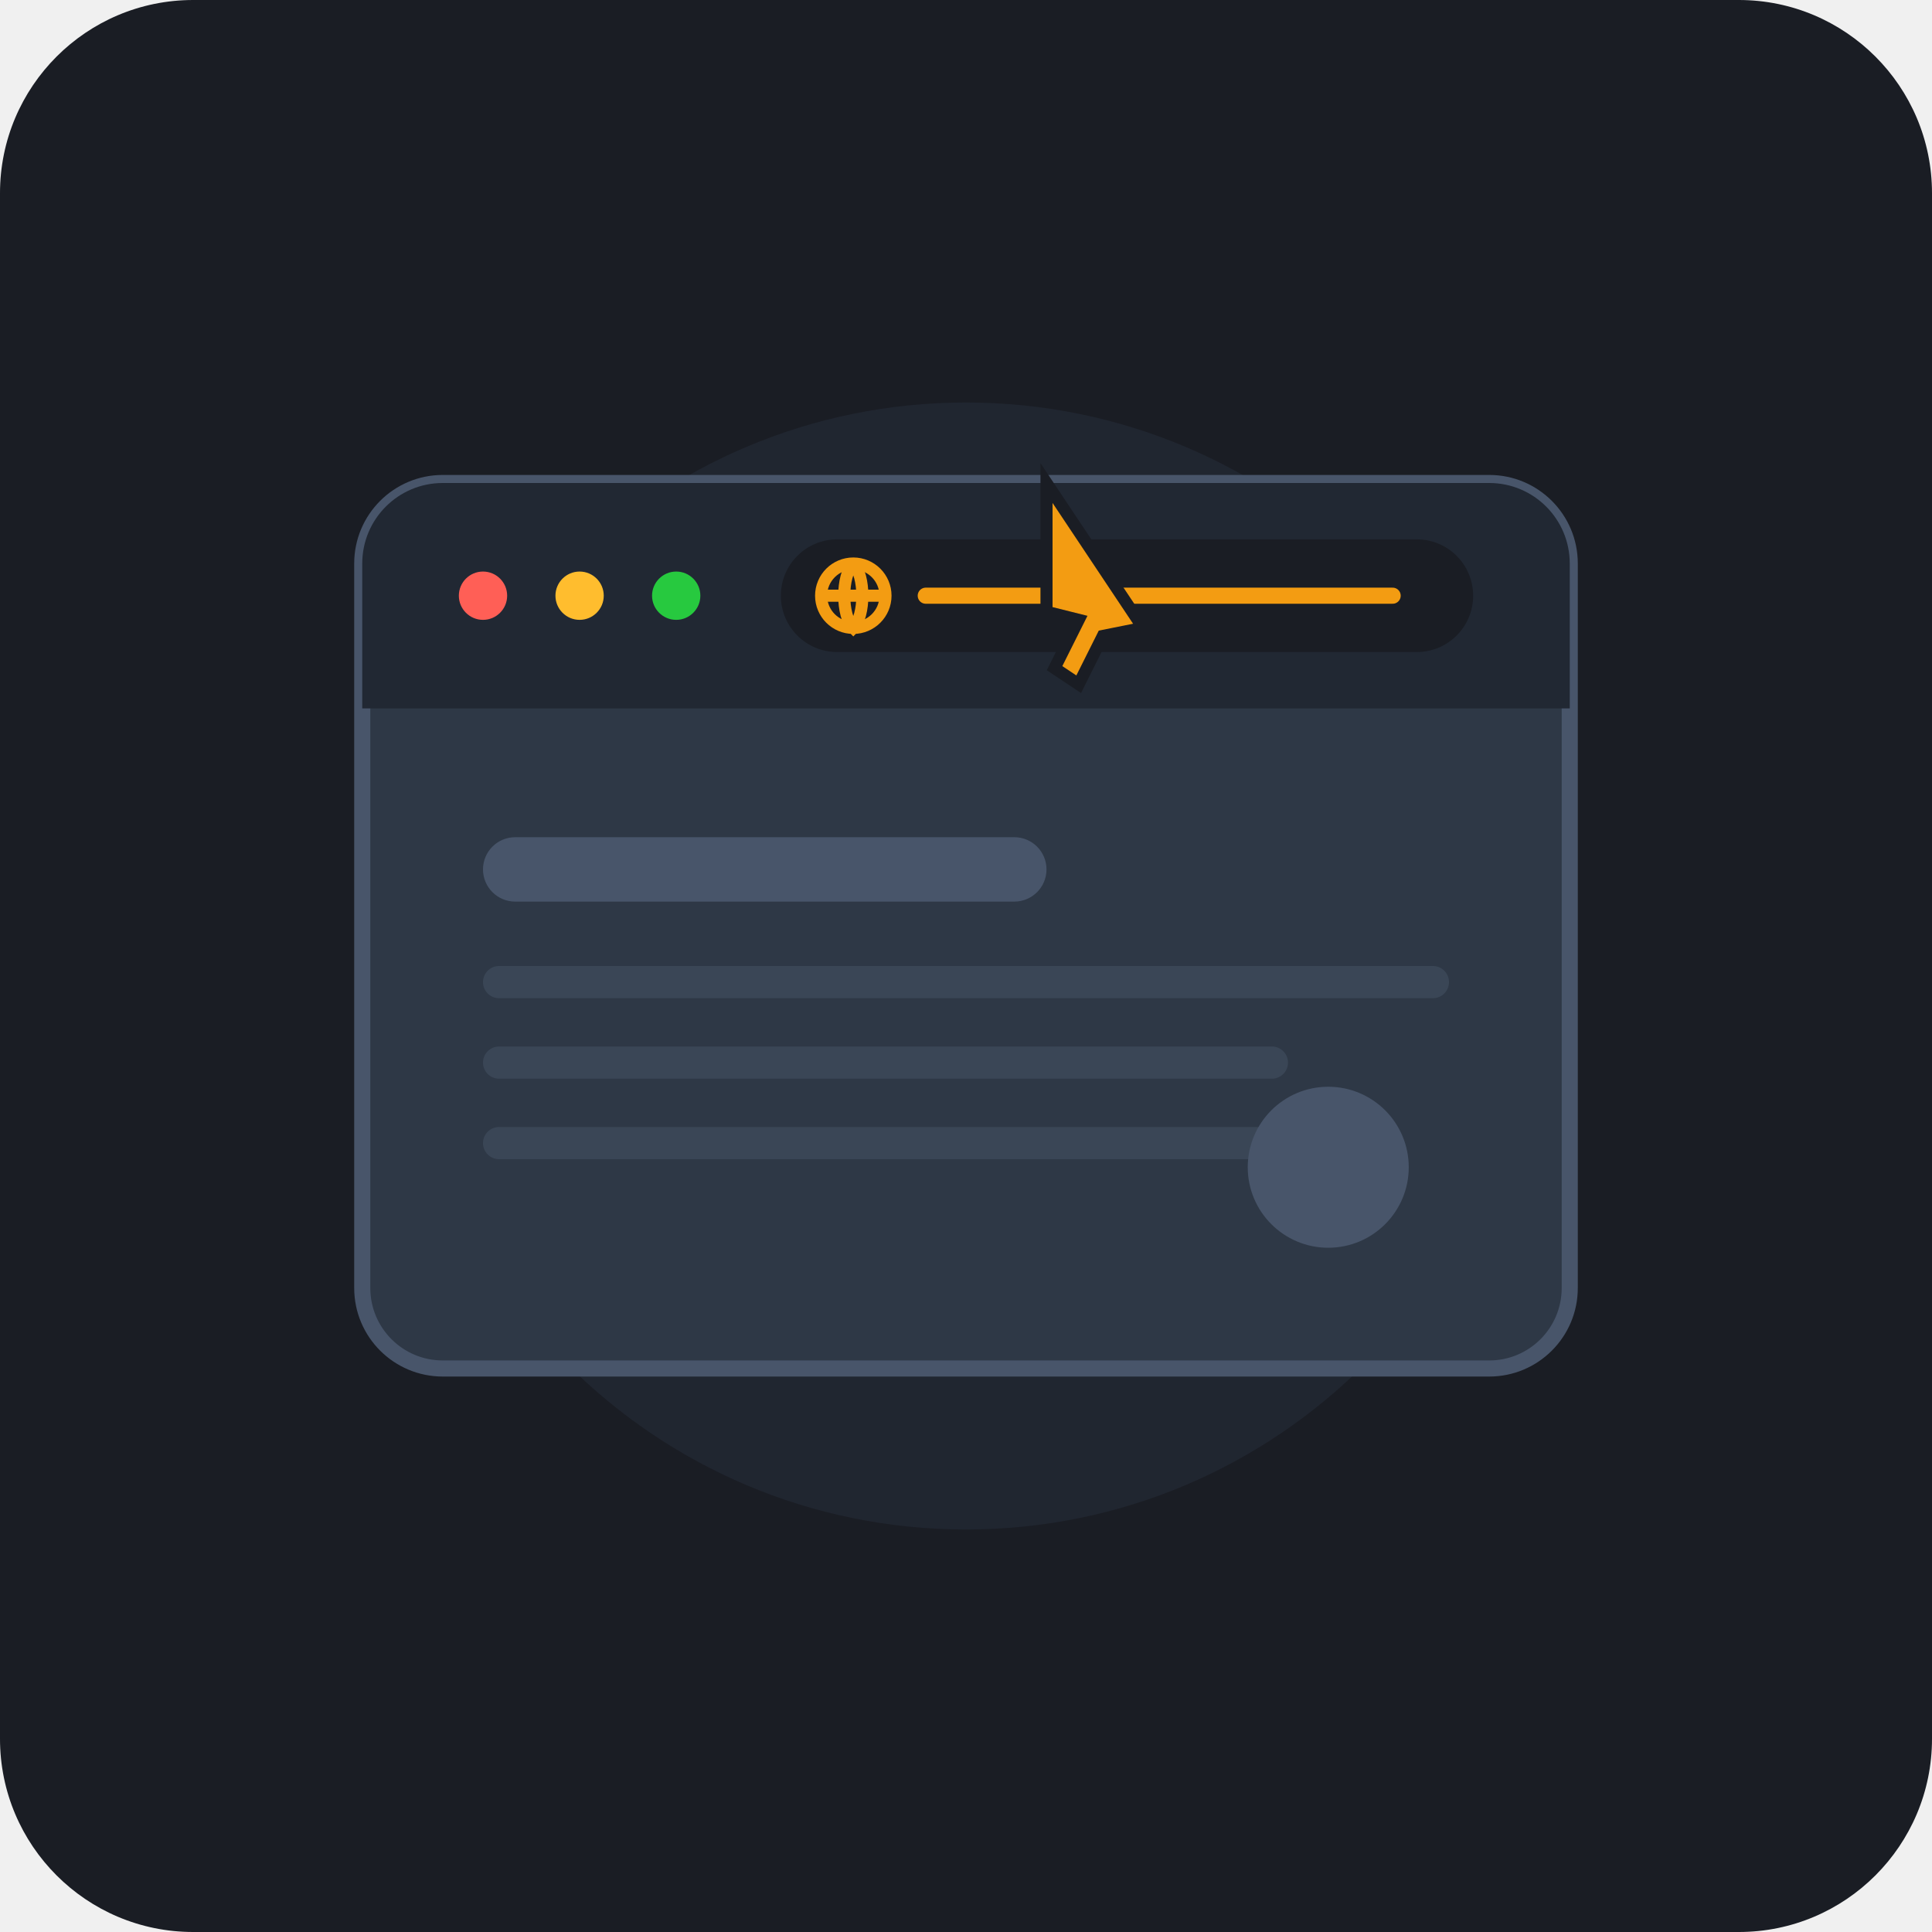
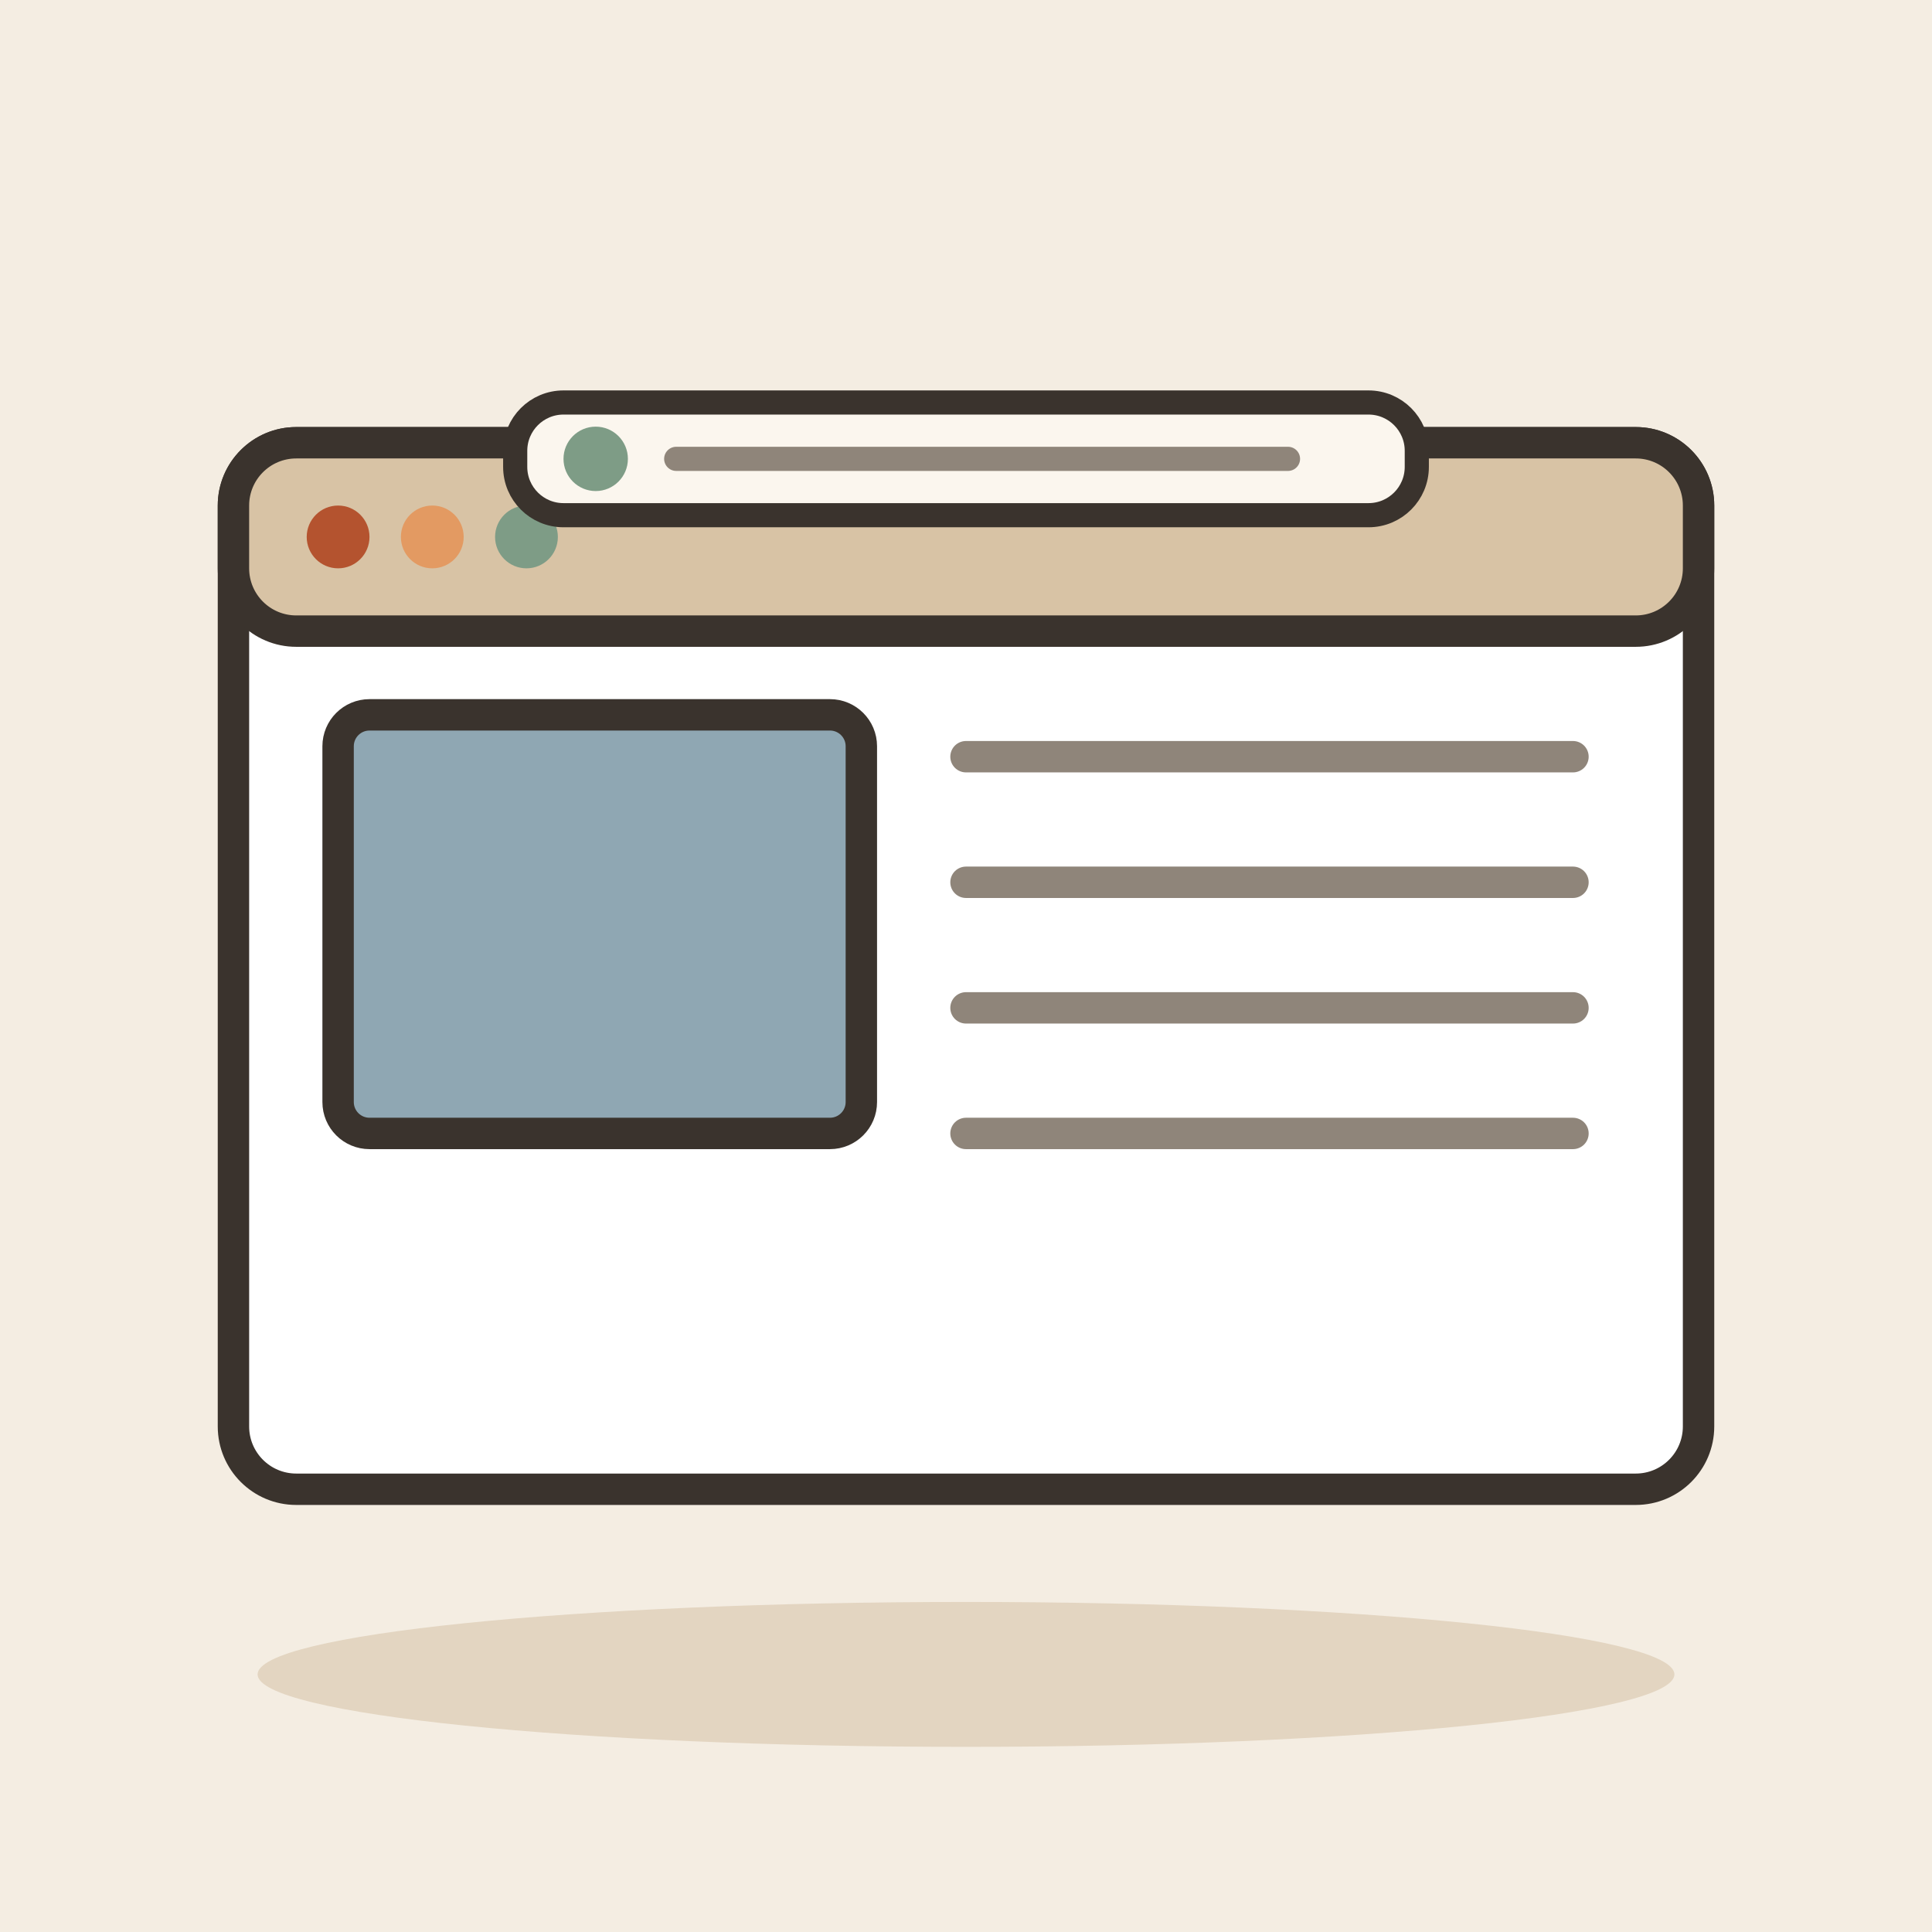
- <svg xmlns="http://www.w3.org/2000/svg" width="240" height="240" viewBox="0 0 240 240">
-   <rect width="240" height="240" rx="24" fill="#1A1D24" />
-   <circle cx="120" cy="120" r="70" fill="#242B38" opacity="0.6" />
-   <g transform="translate(45, 60)">
-     <rect x="0" y="0" width="150" height="110" rx="10" fill="#2E3846" stroke="#48556A" stroke-width="2" />
-     <path d="M 0 10 A 10 10 0 0 1 10 0 L 140 0 A 10 10 0 0 1 150 10 L 150 28 L 0 28 Z" fill="#212833" />
-     <circle cx="15" cy="14" r="3" fill="#FF5F56" />
-     <circle cx="27" cy="14" r="3" fill="#FFBD2E" />
-     <circle cx="39" cy="14" r="3" fill="#27C93F" />
-     <rect x="52" y="7" width="86" height="14" rx="7" fill="#1A1D24" />
-     <circle cx="61" cy="14" r="4" fill="none" stroke="#F39C12" stroke-width="1.5" />
-     <path d="M 57 14 H 65 M 61 10 C 62.5 11.5 62.5 16.5 61 18 C 59.5 16.5 59.5 11.5 61 10" fill="none" stroke="#F39C12" stroke-width="1.5" />
-     <line x1="70" y1="14" x2="128" y2="14" stroke="#F39C12" stroke-width="2" stroke-linecap="round" />
-     <rect x="15" y="44" width="70" height="8" rx="4" fill="#48556A" />
-     <rect x="15" y="60" width="120" height="4" rx="2" fill="#3A4656" />
-     <rect x="15" y="70" width="100" height="4" rx="2" fill="#3A4656" />
-     <rect x="15" y="80" width="110" height="4" rx="2" fill="#3A4656" />
-     <circle cx="120" cy="85" r="10" fill="#48556A" />
+ <svg xmlns="http://www.w3.org/2000/svg" viewBox="0 0 240 240" data-style="editorial">
+   <rect width="240" height="240" fill="#F4EDE2" />
+   <ellipse cx="120" cy="208" rx="88" ry="9" fill="#E3D5C1" />
+   <g transform="translate(120 120) scale(1.3 1.3)">
+     <rect x="-70" y="-50" width="140" height="100" rx="6" fill="#FFFFFF" stroke="#3A332D" stroke-width="3" stroke-linecap="round" stroke-linejoin="round" />
+     <rect x="-70" y="-50" width="140" height="18" rx="6" fill="#D8C3A5" stroke="#3A332D" stroke-width="3" stroke-linecap="round" stroke-linejoin="round" />
+     <circle cx="-60" cy="-41" r="3" fill="#B4532F" />
+     <circle cx="-51" cy="-41" r="3" fill="#E39A62" />
+     <circle cx="-42" cy="-41" r="3" fill="#7E9C86" />
+     <rect x="-60" y="-24" width="50" height="40" rx="3" fill="#8FA7B3" stroke="#3A332D" stroke-width="3" stroke-linecap="round" stroke-linejoin="round" />
+     <path d="M0 -20L58 -20" stroke="#8F857A" stroke-width="3" stroke-linecap="round" fill="none" />
+     <path d="M0 -8L58 -8" stroke="#8F857A" stroke-width="3" stroke-linecap="round" fill="none" />
+     <path d="M0 4L58 4" stroke="#8F857A" stroke-width="3" stroke-linecap="round" fill="none" />
+     <path d="M0 16L58 16" stroke="#8F857A" stroke-width="3" stroke-linecap="round" fill="none" />
  </g>
-   <g transform="translate(130, 60)">
-     <path d="M 0 0 L 12 18 L 7 19 L 4 25 L 1 23 L 4 17 L 0 16 Z" fill="#F39C12" stroke="#1A1D24" stroke-width="1.5" />
+   <g transform="translate(120 56)">
+     <rect x="-56" y="-6" width="112" height="14" rx="6" fill="#FBF6EE" stroke="#3A332D" stroke-width="3" stroke-linecap="round" stroke-linejoin="round" />
+     <circle cx="-46" cy="1" r="4" fill="#7E9C86" />
+     <path d="M-36 1L40 1" stroke="#8F857A" stroke-width="3" stroke-linecap="round" fill="none" />
  </g>
</svg>
